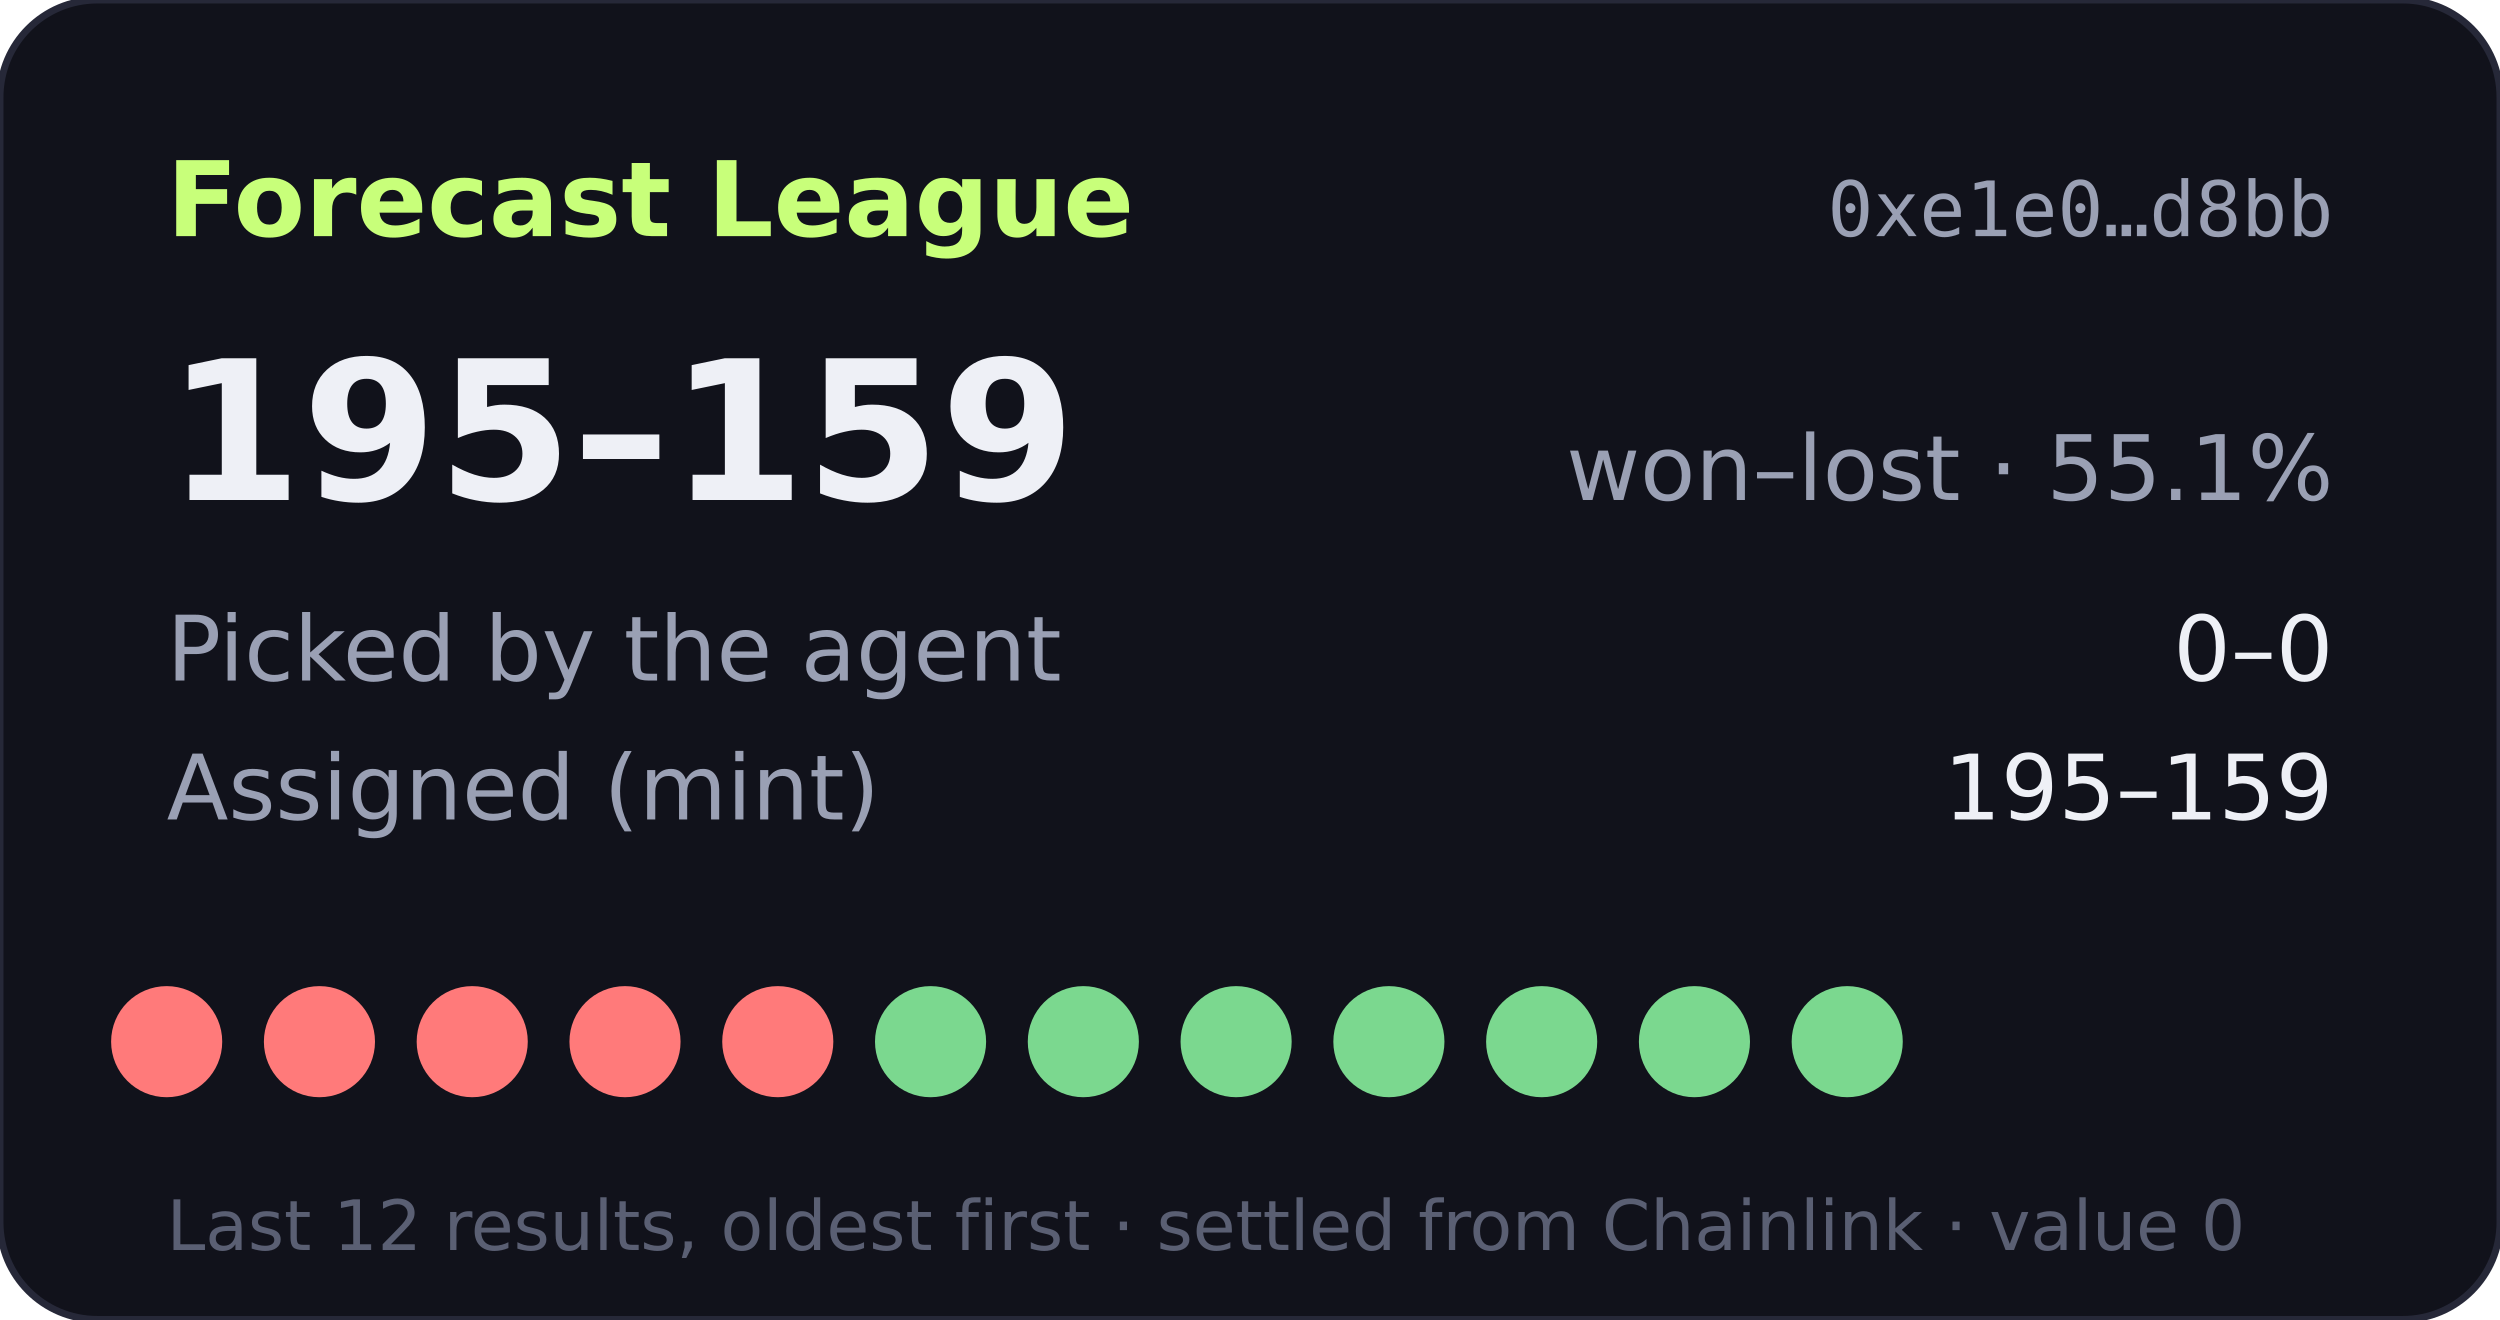
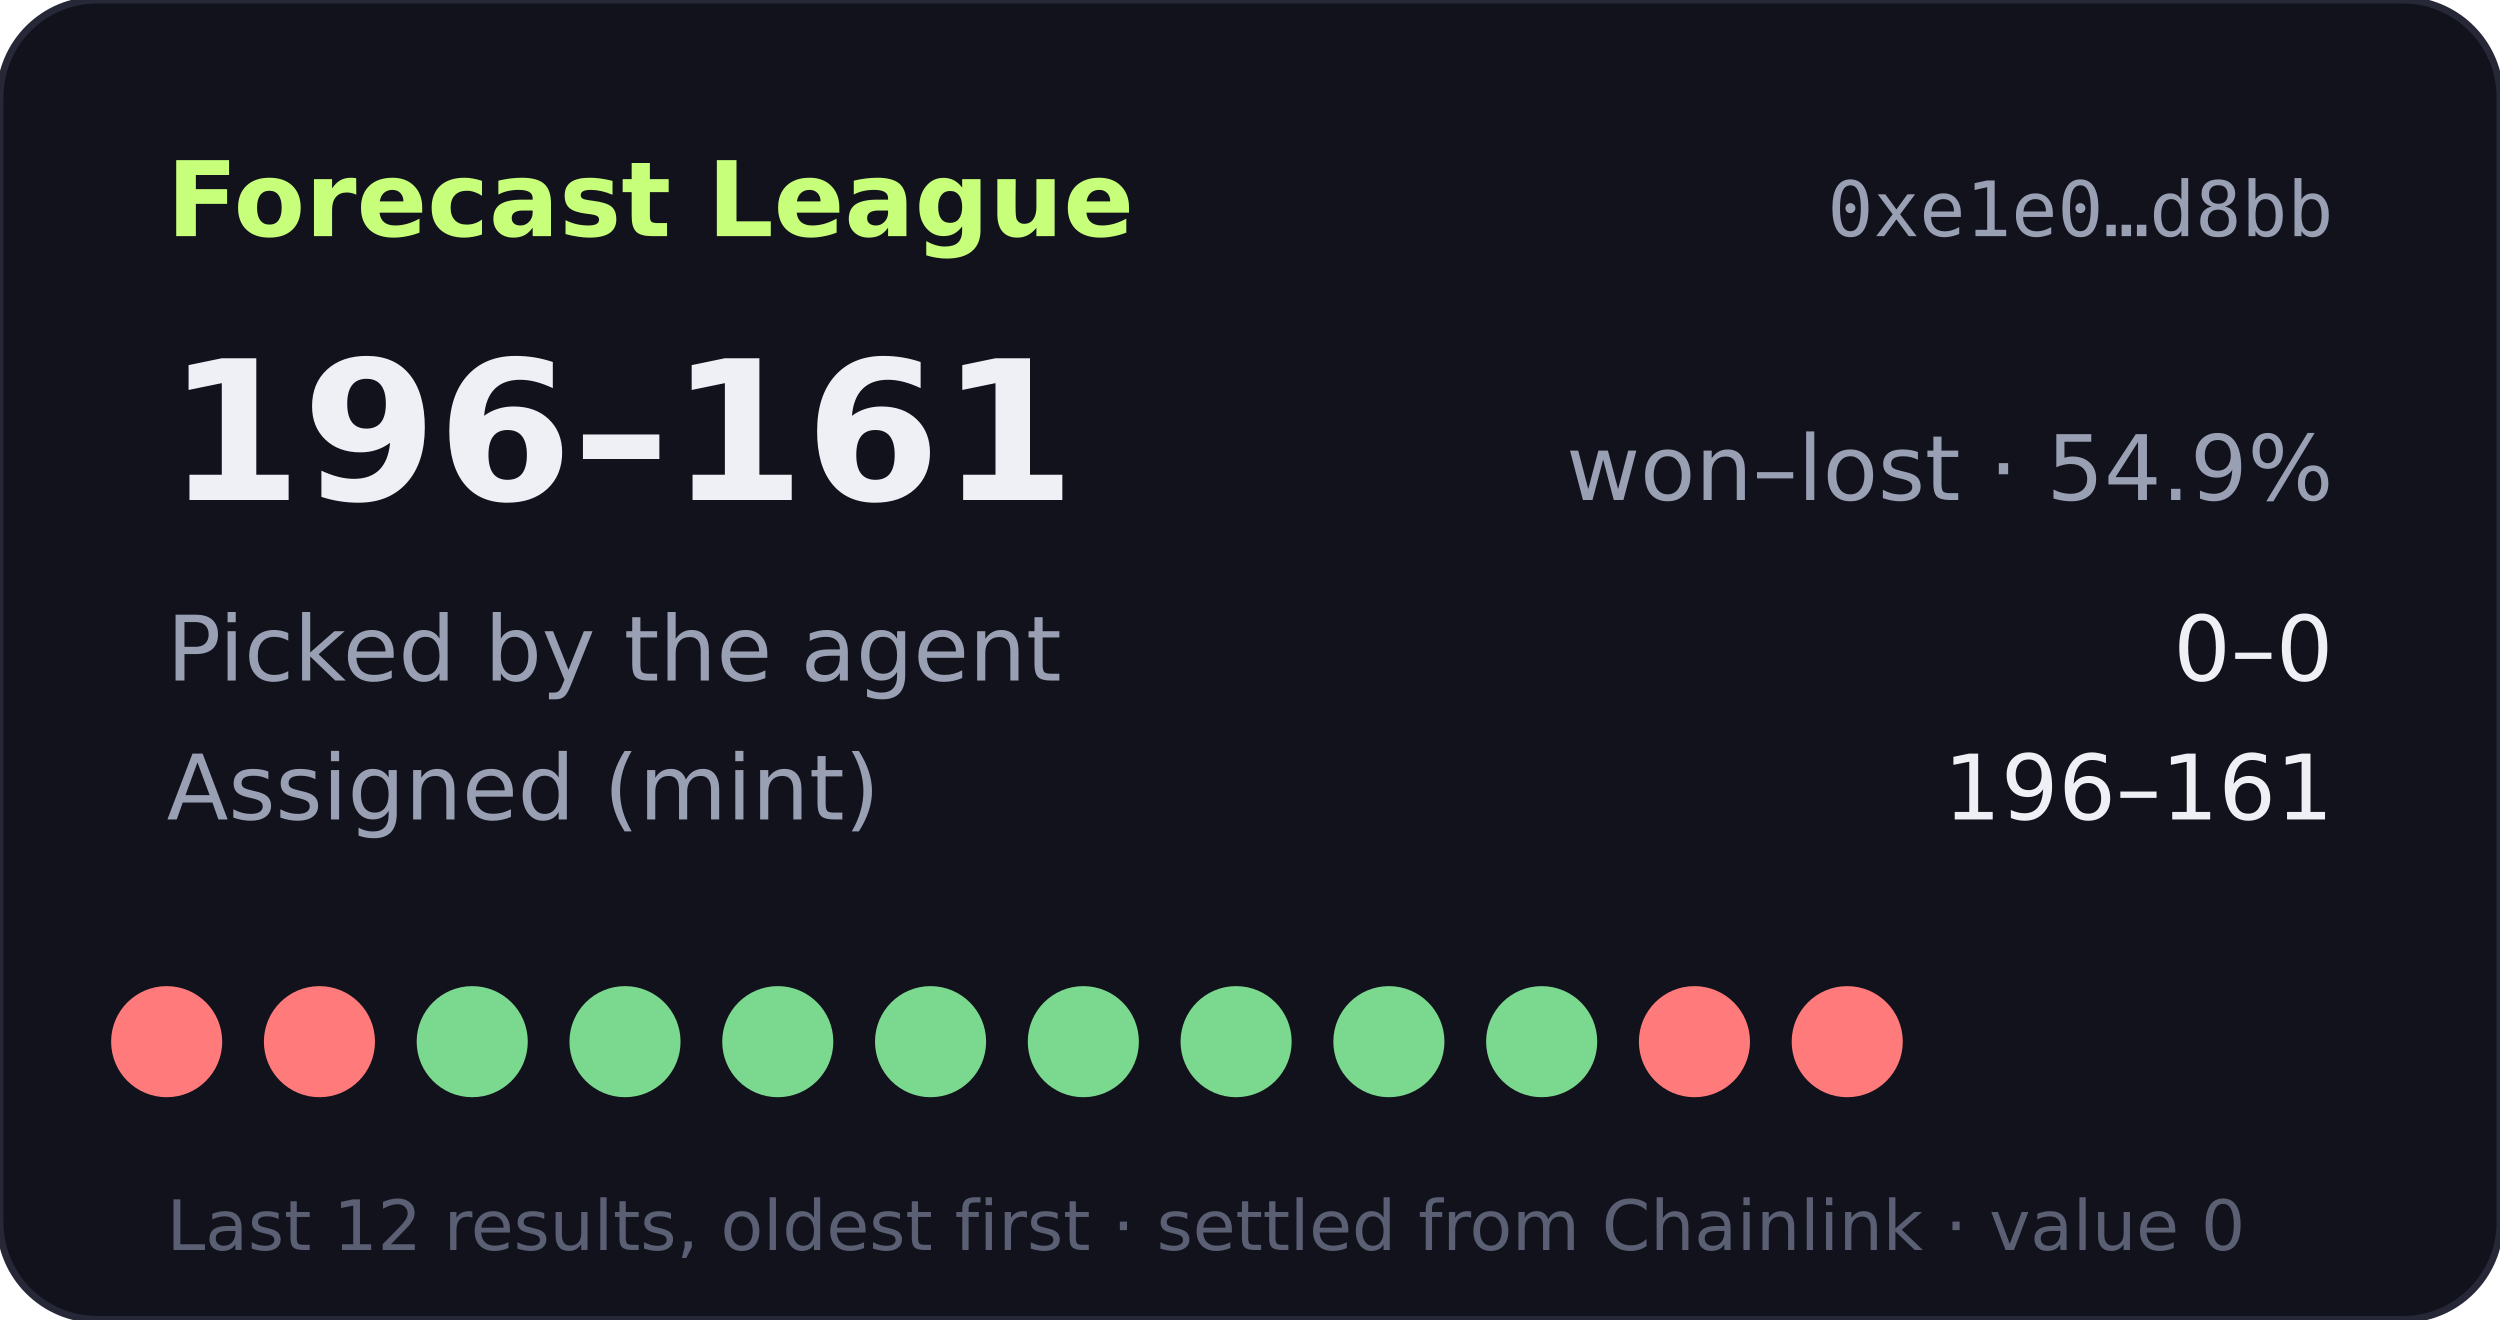
- <svg xmlns="http://www.w3.org/2000/svg" width="360" height="190" viewBox="0 0 360 190" role="img" aria-label="Forecast League record 195-159">
+ <svg xmlns="http://www.w3.org/2000/svg" width="360" height="190" viewBox="0 0 360 190" role="img" aria-label="Forecast League record 196-161">
  <rect width="360" height="190" rx="14" fill="#11121b" stroke="#262838" />
  <text x="24" y="34" fill="#c8ff7a" font-size="15" font-weight="700" font-family="Verdana,DejaVu Sans,sans-serif">Forecast League</text>
  <text x="336" y="34" fill="#9aa0b4" font-size="11" text-anchor="end" font-family="monospace">0xe1e0…d8bb</text>
  <g font-family="Verdana,DejaVu Sans,sans-serif">
-     <text x="24" y="72" fill="#eef0f6" font-size="28" font-weight="700">195–159</text>
-     <text x="336" y="72" fill="#9aa0b4" font-size="13" text-anchor="end">won–lost · 55.1%</text>
+     <text x="24" y="72" fill="#eef0f6" font-size="28" font-weight="700">196–161</text>
+     <text x="336" y="72" fill="#9aa0b4" font-size="13" text-anchor="end">won–lost · 54.9%</text>
    <text x="24" y="98" fill="#9aa0b4" font-size="13">Picked by the agent</text>
    <text x="336" y="98" fill="#eef0f6" font-size="13" text-anchor="end">0–0</text>
    <text x="24" y="118" fill="#9aa0b4" font-size="13">Assigned (mint)</text>
-     <text x="336" y="118" fill="#eef0f6" font-size="13" text-anchor="end">195–159</text>
+     <text x="336" y="118" fill="#eef0f6" font-size="13" text-anchor="end">196–161</text>
    <circle cx="24" cy="150" r="8" fill="#ff7a7a" />
    <circle cx="46" cy="150" r="8" fill="#ff7a7a" />
-     <circle cx="68" cy="150" r="8" fill="#ff7a7a" />
-     <circle cx="90" cy="150" r="8" fill="#ff7a7a" />
-     <circle cx="112" cy="150" r="8" fill="#ff7a7a" />
+     <circle cx="68" cy="150" r="8" fill="#7bd88f" />
+     <circle cx="90" cy="150" r="8" fill="#7bd88f" />
+     <circle cx="112" cy="150" r="8" fill="#7bd88f" />
    <circle cx="134" cy="150" r="8" fill="#7bd88f" />
    <circle cx="156" cy="150" r="8" fill="#7bd88f" />
    <circle cx="178" cy="150" r="8" fill="#7bd88f" />
    <circle cx="200" cy="150" r="8" fill="#7bd88f" />
    <circle cx="222" cy="150" r="8" fill="#7bd88f" />
-     <circle cx="244" cy="150" r="8" fill="#7bd88f" />
-     <circle cx="266" cy="150" r="8" fill="#7bd88f" />
+     <circle cx="244" cy="150" r="8" fill="#ff7a7a" />
+     <circle cx="266" cy="150" r="8" fill="#ff7a7a" />
    <text x="24" y="180" fill="#5a5f73" font-size="10">Last 12 results, oldest first · settled from Chainlink · value 0</text>
  </g>
</svg>
